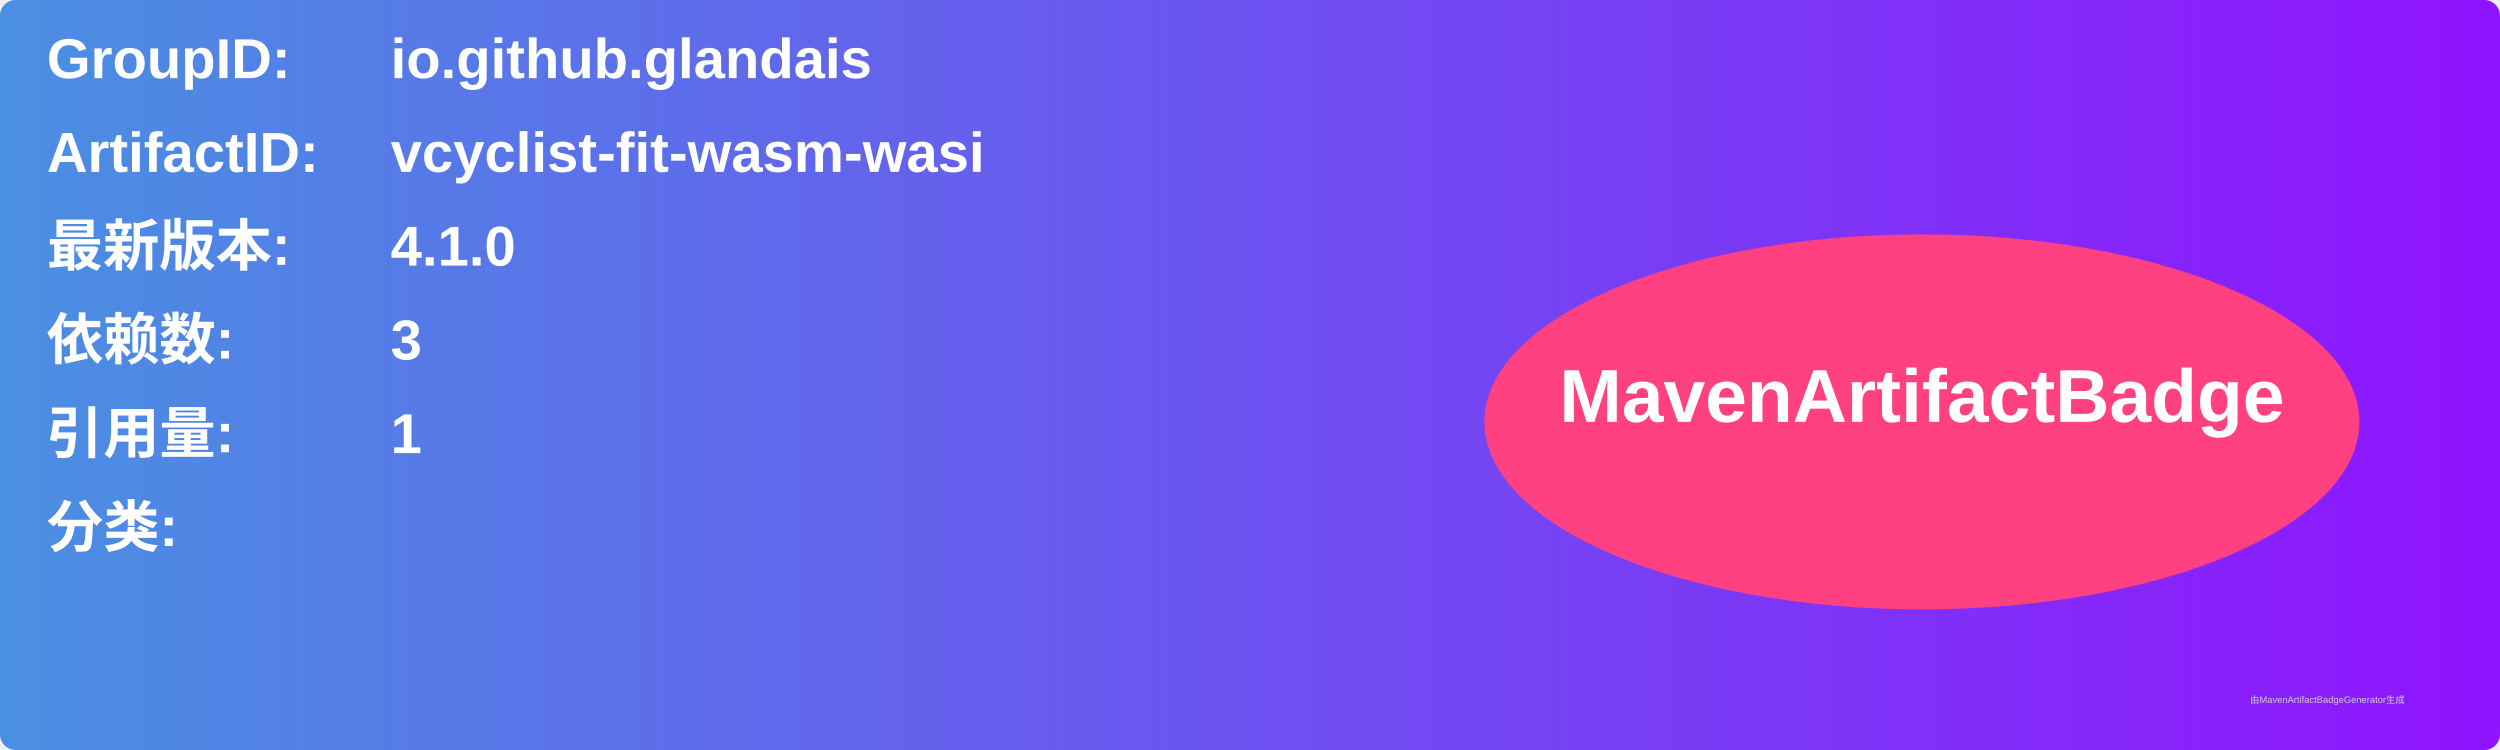
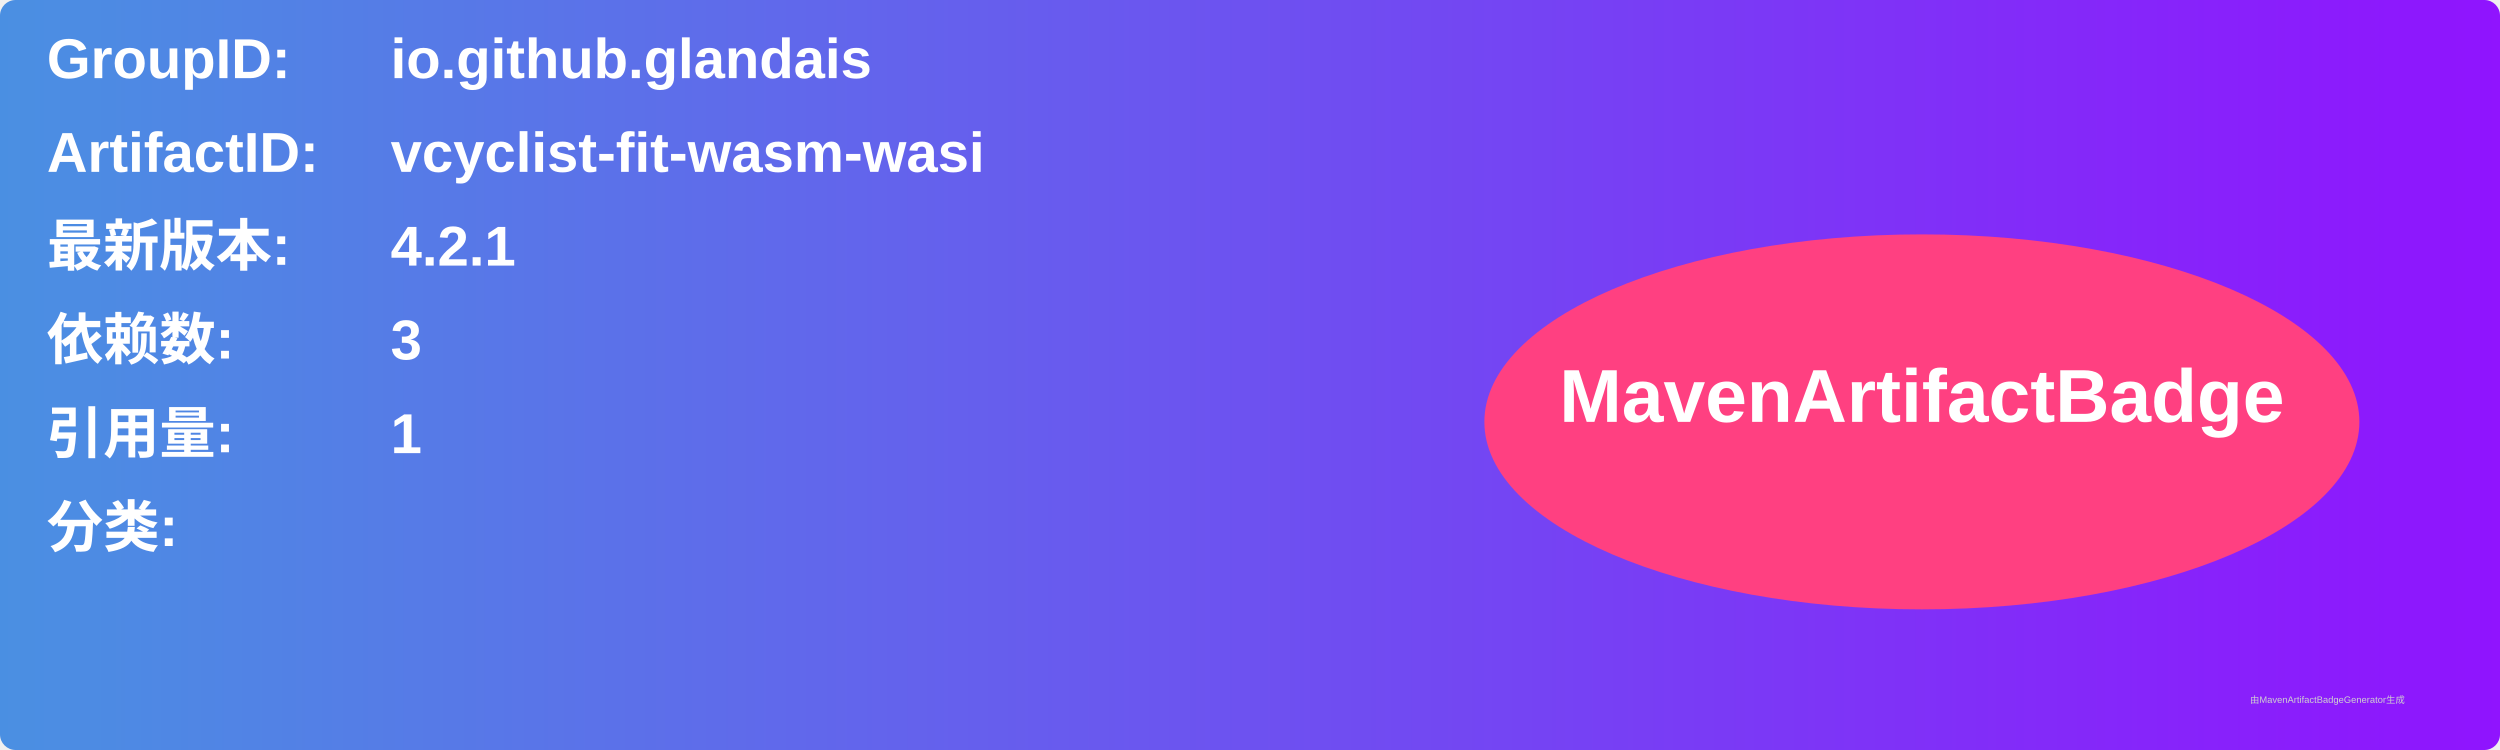
<svg xmlns="http://www.w3.org/2000/svg" width="800" height="240" viewBox="0 0 800 240">
  <linearGradient id="grad" x1="0%" y1="0%" x2="100%" y2="0%">
    <stop offset="0%" stop-color="#4a90e2" />
    <stop offset="100%" stop-color="#9013fe" />
  </linearGradient>
  <rect width="100%" height="100%" rx="5" ry="5" fill="url(#grad)" />
  <g transform="translate(15, 15)">
    <text x="0" y="10" font-family="Arial" font-size="18" fill="white" font-weight="bold" width="260">GroupID:</text>
    <text x="110" y="10" font-family="Arial" font-size="18" fill="white" font-weight="bold" width="460">io.github.glandais</text>
    <text x="0" y="40" font-family="Arial" font-size="18" fill="white" font-weight="bold" width="260">ArtifactID:</text>
    <text x="110" y="40" font-family="Arial" font-size="18" fill="white" font-weight="bold" width="460">vcyclist-fit-wasm-wasi</text>
    <text x="0" y="70" font-family="Arial" font-size="18" fill="white" font-weight="bold">最新版本:</text>
    <text x="110" y="70" font-family="Arial" font-size="18" fill="white" font-weight="bold">
-       <tspan font-weight="bold">4.1.0</tspan>
+       <tspan font-weight="bold">4.2.1</tspan>
    </text>
    <text x="0" y="100" font-family="Arial" font-size="18" fill="white" font-weight="bold">依赖数: </text>
    <text x="110" y="100" font-family="Arial" font-size="18" fill="white">
      <tspan font-weight="bold">3</tspan>
    </text>
    <text x="0" y="130" font-family="Arial" font-size="18" fill="white" font-weight="bold">引用量: </text>
    <text x="110" y="130" font-family="Arial" font-size="18" fill="white">
      <tspan font-weight="bold">1</tspan>
    </text>
    <text x="0" y="160" font-family="Arial" font-size="18" fill="white" font-weight="bold">分类:</text>
    <text x="10" y="190" font-family="Arial" font-size="10" fill="white">
      <tspan font-weight="bold" />
    </text>
    <ellipse cx="600" cy="120" rx="140" ry="60" fill="#ff4081" />
    <text x="600" y="120" text-anchor="middle" font-family="Arial" font-size="24" fill="white" font-weight="bold">MavenArtifactBadge</text>
  </g>
  <text x="720" y="225" font-family="Arial" font-size="3" fill="#d0d0d0">由MavenArtifactBadgeGenerator生成</text>
</svg>
